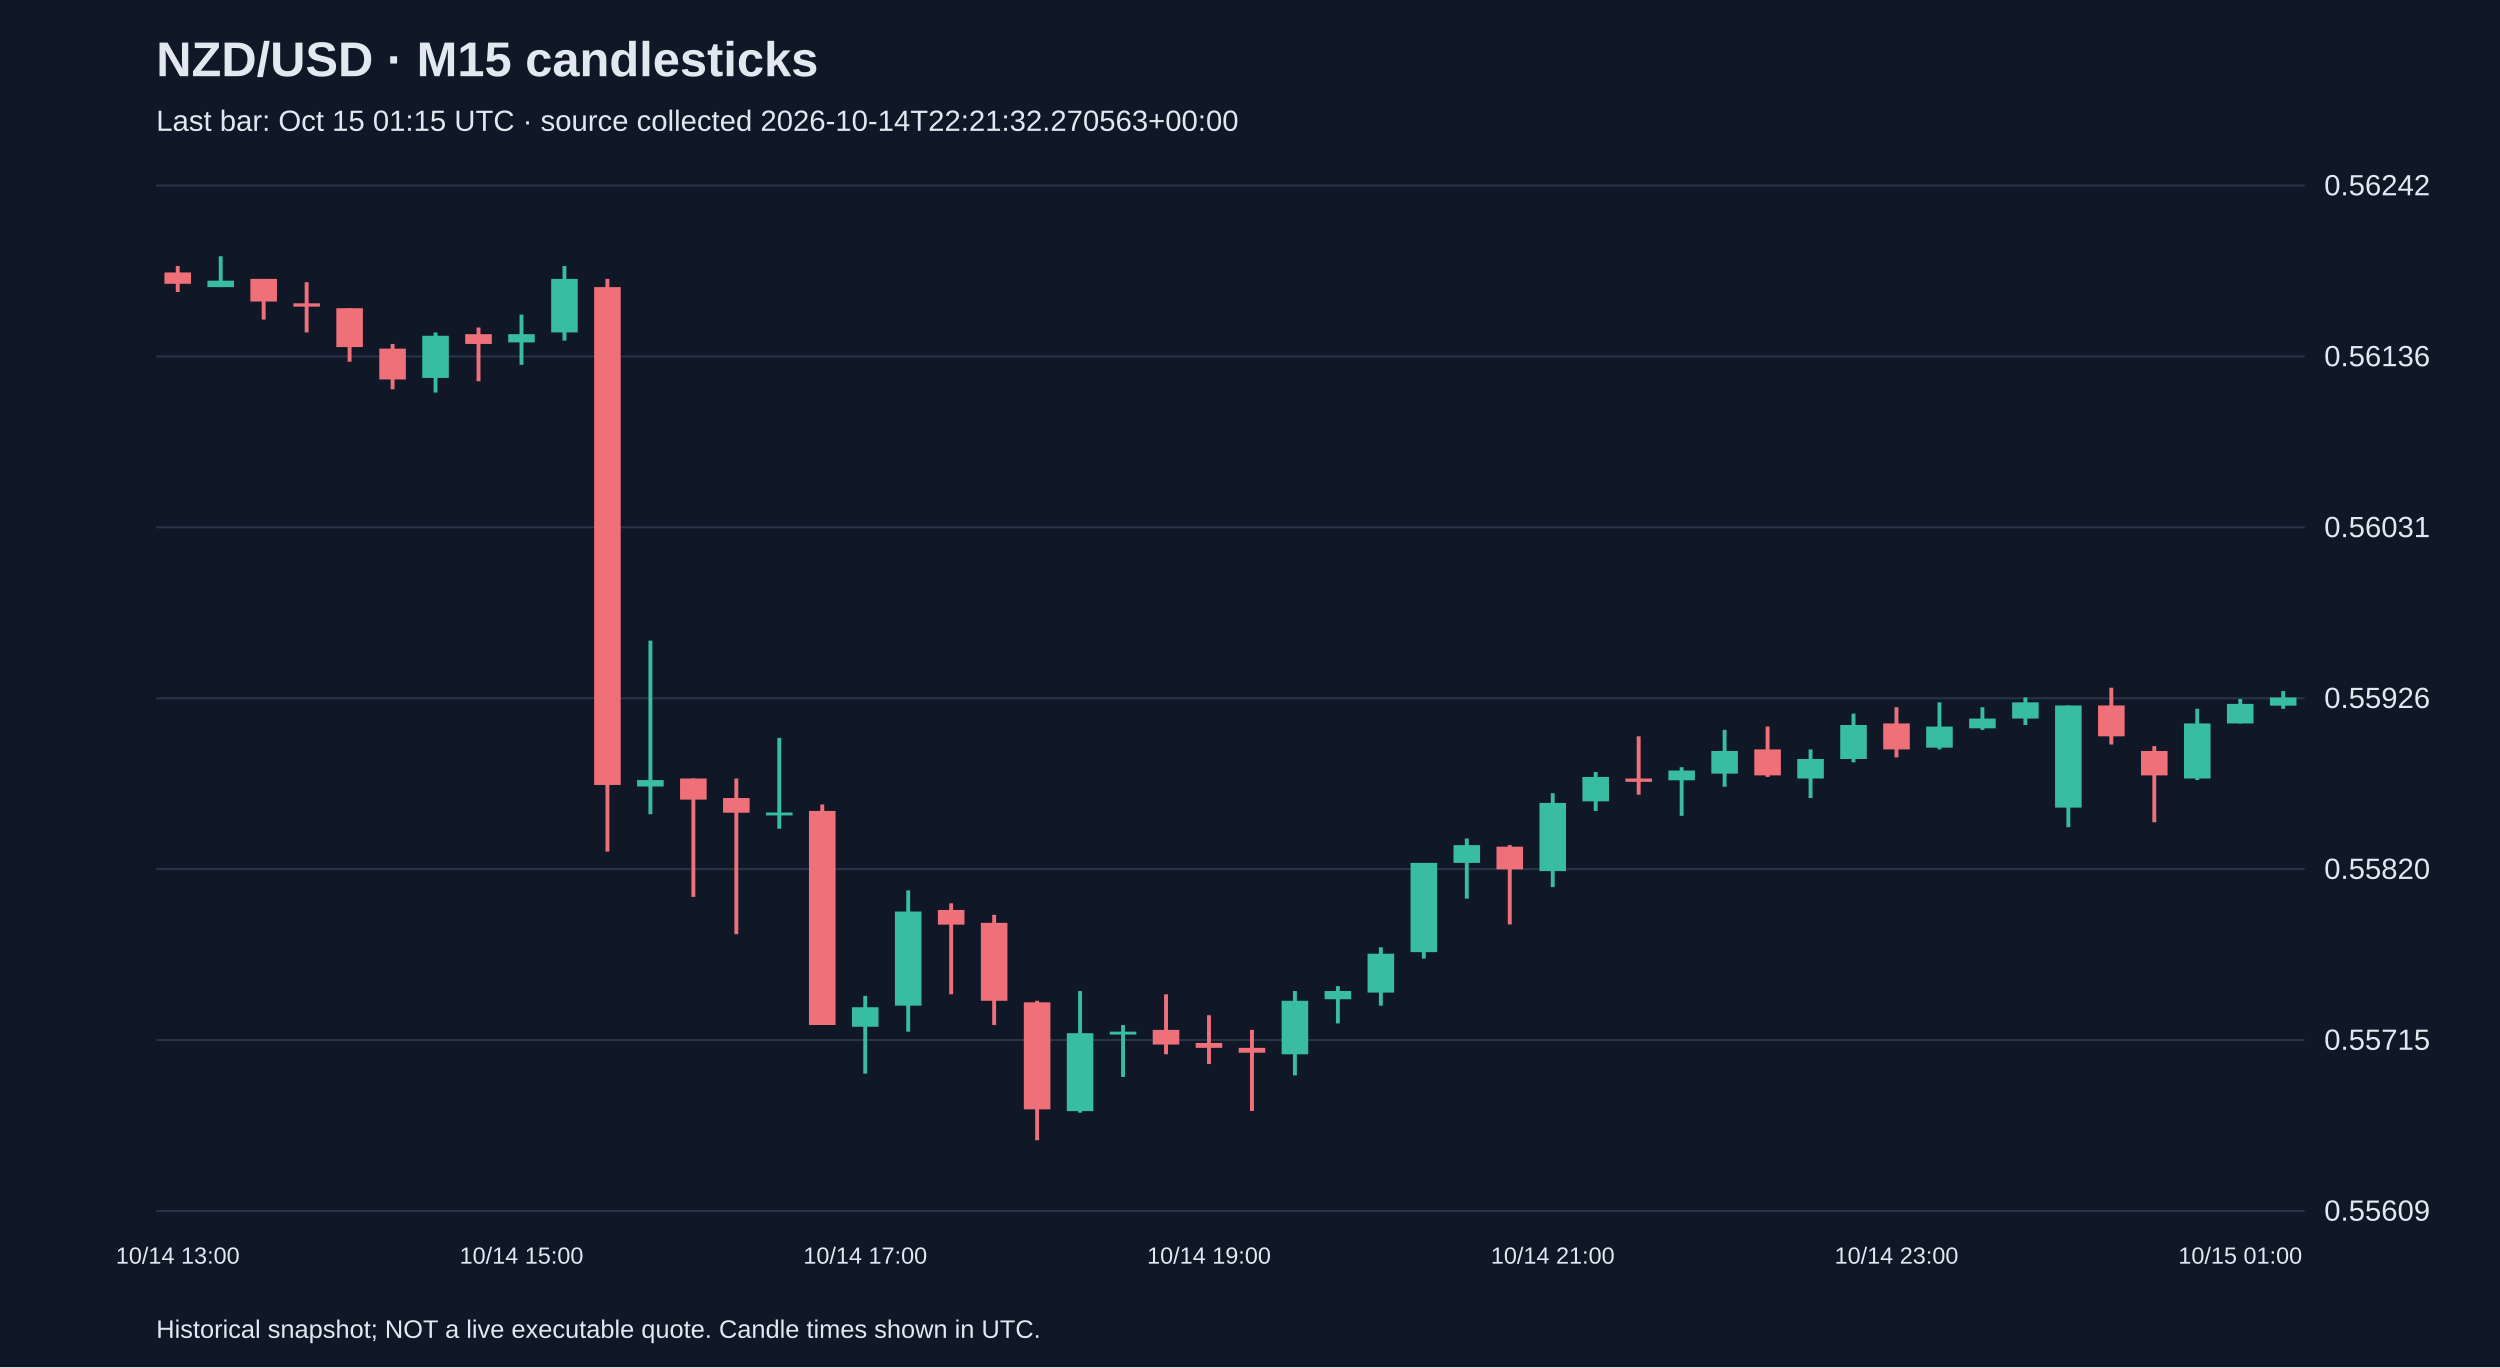
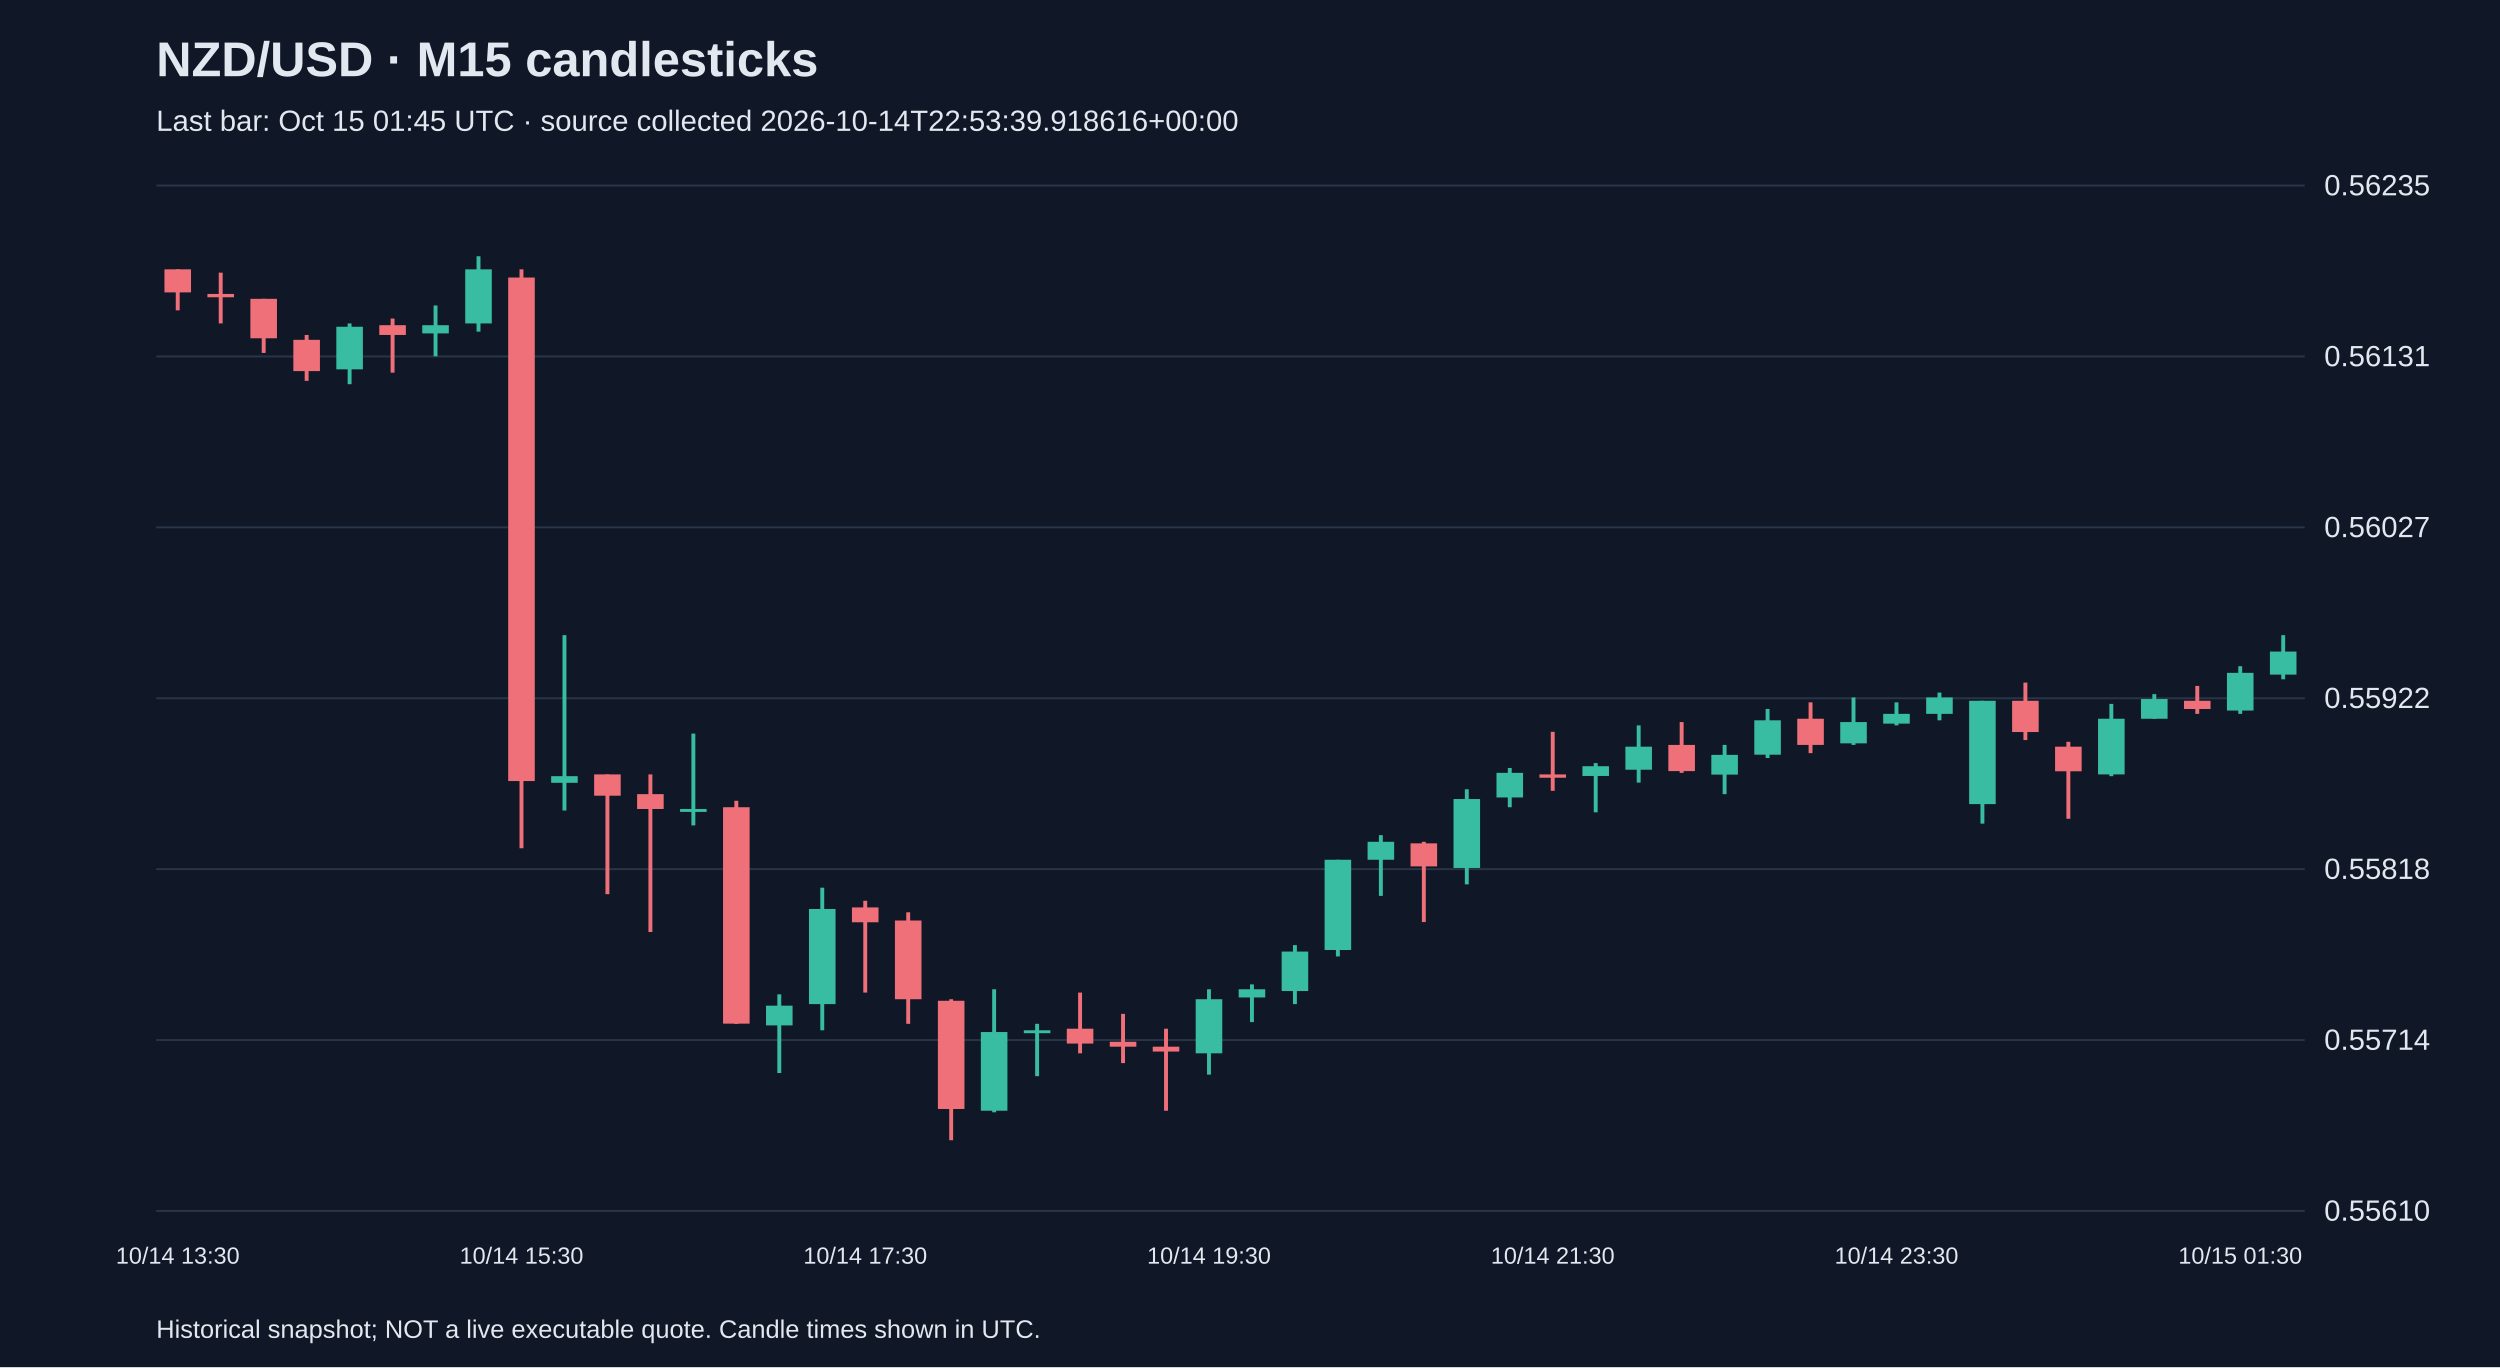
<svg xmlns="http://www.w3.org/2000/svg" viewBox="0 0 1280 700">
  <rect width="100%" height="100%" fill="#101827" />
  <style>text{font-family:Arial,sans-serif;fill:#e2e8f0}</style>
  <text x="80" y="39" font-size="25" font-weight="bold">NZD/USD · M15 candlesticks</text>
-   <text x="80" y="67" font-size="15" fill="#a6b1c5">Last bar: Oct 15 01:15 UTC · source collected 2026-10-14T22:21:32.270563+00:00</text>
+   <text x="80" y="67" font-size="15" fill="#a6b1c5">Last bar: Oct 15 01:45 UTC · source collected 2026-10-14T22:53:39.918616+00:00</text>
  <line x1="80" y1="620.0" x2="1180" y2="620.0" stroke="#283548" />
-   <text x="1190" y="625.0" font-size="15">0.55609</text>
+   <text x="1190" y="625.0" font-size="15">0.55610</text>
  <line x1="80" y1="532.5" x2="1180" y2="532.5" stroke="#283548" />
-   <text x="1190" y="537.5" font-size="15">0.55715</text>
+   <text x="1190" y="537.5" font-size="15">0.55714</text>
  <line x1="80" y1="445.0" x2="1180" y2="445.0" stroke="#283548" />
-   <text x="1190" y="450.0" font-size="15">0.55820</text>
+   <text x="1190" y="450.0" font-size="15">0.55818</text>
  <line x1="80" y1="357.5" x2="1180" y2="357.5" stroke="#283548" />
-   <text x="1190" y="362.5" font-size="15">0.55926</text>
+   <text x="1190" y="362.5" font-size="15">0.55922</text>
  <line x1="80" y1="270.0" x2="1180" y2="270.0" stroke="#283548" />
-   <text x="1190" y="275.0" font-size="15">0.56031</text>
+   <text x="1190" y="275.0" font-size="15">0.56027</text>
  <line x1="80" y1="182.5" x2="1180" y2="182.5" stroke="#283548" />
-   <text x="1190" y="187.5" font-size="15">0.56136</text>
+   <text x="1190" y="187.5" font-size="15">0.56131</text>
  <line x1="80" y1="95.0" x2="1180" y2="95.0" stroke="#283548" />
-   <text x="1190" y="100.0" font-size="15">0.56242</text>
-   <line x1="91.0" y1="136.2" x2="91.0" y2="149.5" stroke="#f07079" stroke-width="2" />
-   <rect x="84.2" y="139.5" width="13.6" height="5.8" fill="#f07079" />
-   <text x="91.0" y="647" text-anchor="middle" font-size="12">10/14 13:00</text>
-   <line x1="113.0" y1="131.2" x2="113.0" y2="147.0" stroke="#38bca2" stroke-width="2" />
-   <rect x="106.2" y="143.7" width="13.6" height="3.3" fill="#38bca2" />
-   <line x1="135.0" y1="142.8" x2="135.0" y2="163.6" stroke="#f07079" stroke-width="2" />
-   <rect x="128.2" y="142.8" width="13.6" height="11.6" fill="#f07079" />
-   <line x1="157.0" y1="144.5" x2="157.0" y2="170.2" stroke="#f07079" stroke-width="2" />
-   <rect x="150.2" y="155.3" width="13.6" height="1.7" fill="#f07079" />
-   <line x1="179.0" y1="157.8" x2="179.0" y2="185.2" stroke="#f07079" stroke-width="2" />
-   <rect x="172.2" y="157.8" width="13.6" height="19.9" fill="#f07079" />
-   <line x1="201.0" y1="176.1" x2="201.0" y2="199.3" stroke="#f07079" stroke-width="2" />
-   <rect x="194.2" y="178.5" width="13.6" height="15.8" fill="#f07079" />
-   <line x1="223.0" y1="170.2" x2="223.0" y2="201.0" stroke="#38bca2" stroke-width="2" />
-   <rect x="216.2" y="171.9" width="13.6" height="21.6" fill="#38bca2" />
-   <line x1="245.0" y1="167.7" x2="245.0" y2="195.2" stroke="#f07079" stroke-width="2" />
-   <rect x="238.2" y="171.1" width="13.6" height="5.0" fill="#f07079" />
-   <line x1="267.0" y1="161.1" x2="267.0" y2="186.8" stroke="#38bca2" stroke-width="2" />
-   <rect x="260.2" y="171.1" width="13.6" height="4.2" fill="#38bca2" />
-   <text x="267.0" y="647" text-anchor="middle" font-size="12">10/14 15:00</text>
-   <line x1="289.0" y1="136.2" x2="289.0" y2="174.4" stroke="#38bca2" stroke-width="2" />
-   <rect x="282.2" y="142.8" width="13.6" height="27.4" fill="#38bca2" />
-   <line x1="311.0" y1="142.8" x2="311.0" y2="436.0" stroke="#f07079" stroke-width="2" />
-   <rect x="304.2" y="147.0" width="13.6" height="254.9" fill="#f07079" />
-   <line x1="333.0" y1="328.0" x2="333.0" y2="416.9" stroke="#38bca2" stroke-width="2" />
-   <rect x="326.2" y="399.4" width="13.6" height="3.3" fill="#38bca2" />
-   <line x1="355.0" y1="398.6" x2="355.0" y2="459.2" stroke="#f07079" stroke-width="2" />
-   <rect x="348.2" y="398.6" width="13.6" height="10.8" fill="#f07079" />
-   <line x1="377.0" y1="398.6" x2="377.0" y2="478.3" stroke="#f07079" stroke-width="2" />
-   <rect x="370.2" y="408.6" width="13.6" height="7.5" fill="#f07079" />
-   <line x1="399.0" y1="377.8" x2="399.0" y2="424.3" stroke="#38bca2" stroke-width="2" />
-   <rect x="392.2" y="416.0" width="13.6" height="1.5" fill="#38bca2" />
-   <line x1="421.0" y1="411.9" x2="421.0" y2="524.8" stroke="#f07079" stroke-width="2" />
-   <rect x="414.2" y="415.2" width="13.6" height="109.6" fill="#f07079" />
-   <line x1="443.0" y1="509.9" x2="443.0" y2="549.7" stroke="#38bca2" stroke-width="2" />
-   <rect x="436.2" y="515.7" width="13.6" height="10.0" fill="#38bca2" />
-   <text x="443.0" y="647" text-anchor="middle" font-size="12">10/14 17:00</text>
-   <line x1="465.0" y1="455.9" x2="465.0" y2="528.2" stroke="#38bca2" stroke-width="2" />
-   <rect x="458.2" y="466.7" width="13.6" height="48.2" fill="#38bca2" />
-   <line x1="487.0" y1="462.5" x2="487.0" y2="509.1" stroke="#f07079" stroke-width="2" />
-   <rect x="480.2" y="465.9" width="13.6" height="7.5" fill="#f07079" />
-   <line x1="509.0" y1="468.4" x2="509.0" y2="524.8" stroke="#f07079" stroke-width="2" />
-   <rect x="502.2" y="472.5" width="13.6" height="39.9" fill="#f07079" />
-   <line x1="531.0" y1="512.4" x2="531.0" y2="583.8" stroke="#f07079" stroke-width="2" />
-   <rect x="524.2" y="513.2" width="13.6" height="54.8" fill="#f07079" />
-   <line x1="553.0" y1="507.4" x2="553.0" y2="569.7" stroke="#38bca2" stroke-width="2" />
-   <rect x="546.2" y="529.0" width="13.6" height="39.9" fill="#38bca2" />
-   <line x1="575.0" y1="524.8" x2="575.0" y2="551.4" stroke="#38bca2" stroke-width="2" />
-   <rect x="568.2" y="528.2" width="13.6" height="1.5" fill="#38bca2" />
-   <line x1="597.0" y1="509.1" x2="597.0" y2="539.8" stroke="#f07079" stroke-width="2" />
-   <rect x="590.2" y="527.3" width="13.6" height="7.5" fill="#f07079" />
-   <line x1="619.0" y1="519.8" x2="619.0" y2="544.8" stroke="#f07079" stroke-width="2" />
-   <rect x="612.2" y="534.0" width="13.6" height="2.5" fill="#f07079" />
-   <text x="619.0" y="647" text-anchor="middle" font-size="12">10/14 19:00</text>
-   <line x1="641.0" y1="527.3" x2="641.0" y2="568.8" stroke="#f07079" stroke-width="2" />
-   <rect x="634.2" y="536.5" width="13.6" height="2.5" fill="#f07079" />
-   <line x1="663.0" y1="507.4" x2="663.0" y2="550.6" stroke="#38bca2" stroke-width="2" />
-   <rect x="656.2" y="512.4" width="13.6" height="27.4" fill="#38bca2" />
-   <line x1="685.0" y1="504.9" x2="685.0" y2="524.0" stroke="#38bca2" stroke-width="2" />
-   <rect x="678.2" y="507.4" width="13.6" height="4.2" fill="#38bca2" />
-   <line x1="707.0" y1="485.0" x2="707.0" y2="514.9" stroke="#38bca2" stroke-width="2" />
-   <rect x="700.2" y="488.3" width="13.6" height="19.9" fill="#38bca2" />
-   <line x1="729.0" y1="441.8" x2="729.0" y2="490.8" stroke="#38bca2" stroke-width="2" />
-   <rect x="722.2" y="441.8" width="13.6" height="45.7" fill="#38bca2" />
-   <line x1="751.0" y1="429.3" x2="751.0" y2="460.1" stroke="#38bca2" stroke-width="2" />
-   <rect x="744.2" y="432.7" width="13.6" height="9.1" fill="#38bca2" />
-   <line x1="773.0" y1="432.7" x2="773.0" y2="473.3" stroke="#f07079" stroke-width="2" />
-   <rect x="766.2" y="433.5" width="13.6" height="11.6" fill="#f07079" />
-   <line x1="795.0" y1="406.1" x2="795.0" y2="454.2" stroke="#38bca2" stroke-width="2" />
-   <rect x="788.2" y="411.1" width="13.6" height="34.9" fill="#38bca2" />
-   <text x="795.0" y="647" text-anchor="middle" font-size="12">10/14 21:00</text>
-   <line x1="817.0" y1="395.3" x2="817.0" y2="415.2" stroke="#38bca2" stroke-width="2" />
-   <rect x="810.2" y="397.8" width="13.6" height="12.5" fill="#38bca2" />
-   <line x1="839.0" y1="377.0" x2="839.0" y2="406.9" stroke="#f07079" stroke-width="2" />
-   <rect x="832.2" y="398.6" width="13.6" height="1.7" fill="#f07079" />
-   <line x1="861.0" y1="392.8" x2="861.0" y2="417.7" stroke="#38bca2" stroke-width="2" />
-   <rect x="854.2" y="394.5" width="13.6" height="5.0" fill="#38bca2" />
-   <line x1="883.0" y1="373.7" x2="883.0" y2="402.8" stroke="#38bca2" stroke-width="2" />
-   <rect x="876.2" y="384.5" width="13.6" height="11.6" fill="#38bca2" />
-   <line x1="905.0" y1="372.0" x2="905.0" y2="397.8" stroke="#f07079" stroke-width="2" />
-   <rect x="898.2" y="383.7" width="13.6" height="13.3" fill="#f07079" />
-   <line x1="927.0" y1="383.7" x2="927.0" y2="408.6" stroke="#38bca2" stroke-width="2" />
-   <rect x="920.2" y="388.6" width="13.6" height="10.0" fill="#38bca2" />
-   <line x1="949.0" y1="365.4" x2="949.0" y2="390.3" stroke="#38bca2" stroke-width="2" />
-   <rect x="942.2" y="371.2" width="13.6" height="17.4" fill="#38bca2" />
-   <line x1="971.0" y1="362.1" x2="971.0" y2="387.8" stroke="#f07079" stroke-width="2" />
-   <rect x="964.2" y="370.4" width="13.6" height="13.3" fill="#f07079" />
-   <text x="971.0" y="647" text-anchor="middle" font-size="12">10/14 23:00</text>
-   <line x1="993.0" y1="359.6" x2="993.0" y2="383.7" stroke="#38bca2" stroke-width="2" />
-   <rect x="986.2" y="372.0" width="13.6" height="10.8" fill="#38bca2" />
-   <line x1="1015.0" y1="362.1" x2="1015.0" y2="373.7" stroke="#38bca2" stroke-width="2" />
-   <rect x="1008.2" y="367.9" width="13.6" height="5.0" fill="#38bca2" />
-   <line x1="1037.0" y1="357.1" x2="1037.0" y2="371.2" stroke="#38bca2" stroke-width="2" />
-   <rect x="1030.2" y="359.6" width="13.6" height="8.3" fill="#38bca2" />
-   <line x1="1059.0" y1="361.2" x2="1059.0" y2="423.5" stroke="#38bca2" stroke-width="2" />
-   <rect x="1052.2" y="361.2" width="13.6" height="52.3" fill="#38bca2" />
-   <line x1="1081.0" y1="352.1" x2="1081.0" y2="381.2" stroke="#f07079" stroke-width="2" />
-   <rect x="1074.2" y="361.2" width="13.6" height="15.8" fill="#f07079" />
-   <line x1="1103.0" y1="382.0" x2="1103.0" y2="421.0" stroke="#f07079" stroke-width="2" />
-   <rect x="1096.2" y="384.5" width="13.6" height="12.5" fill="#f07079" />
-   <line x1="1125.0" y1="362.9" x2="1125.0" y2="399.4" stroke="#38bca2" stroke-width="2" />
-   <rect x="1118.2" y="370.4" width="13.6" height="28.2" fill="#38bca2" />
-   <line x1="1147.0" y1="357.9" x2="1147.0" y2="370.4" stroke="#38bca2" stroke-width="2" />
-   <rect x="1140.2" y="360.4" width="13.6" height="10.0" fill="#38bca2" />
-   <text x="1147.0" y="647" text-anchor="middle" font-size="12">10/15 01:00</text>
-   <line x1="1169.0" y1="353.8" x2="1169.0" y2="362.9" stroke="#38bca2" stroke-width="2" />
-   <rect x="1162.2" y="357.1" width="13.6" height="4.2" fill="#38bca2" />
+   <text x="1190" y="100.0" font-size="15">0.56235</text>
+   <line x1="91.0" y1="137.9" x2="91.0" y2="158.9" stroke="#f07079" stroke-width="2" />
+   <rect x="84.2" y="137.9" width="13.6" height="11.8" fill="#f07079" />
+   <text x="91.0" y="647" text-anchor="middle" font-size="12">10/14 13:30</text>
+   <line x1="113.0" y1="139.6" x2="113.0" y2="165.6" stroke="#f07079" stroke-width="2" />
+   <rect x="106.2" y="150.5" width="13.6" height="1.7" fill="#f07079" />
+   <line x1="135.0" y1="153.0" x2="135.0" y2="180.7" stroke="#f07079" stroke-width="2" />
+   <rect x="128.2" y="153.0" width="13.6" height="20.2" fill="#f07079" />
+   <line x1="157.0" y1="171.5" x2="157.0" y2="195.0" stroke="#f07079" stroke-width="2" />
+   <rect x="150.2" y="174.0" width="13.6" height="16.0" fill="#f07079" />
+   <line x1="179.0" y1="165.6" x2="179.0" y2="196.7" stroke="#38bca2" stroke-width="2" />
+   <rect x="172.2" y="167.3" width="13.6" height="21.8" fill="#38bca2" />
+   <line x1="201.0" y1="163.1" x2="201.0" y2="190.8" stroke="#f07079" stroke-width="2" />
+   <rect x="194.2" y="166.5" width="13.6" height="5.0" fill="#f07079" />
+   <line x1="223.0" y1="156.4" x2="223.0" y2="182.4" stroke="#38bca2" stroke-width="2" />
+   <rect x="216.2" y="166.5" width="13.6" height="4.2" fill="#38bca2" />
+   <line x1="245.0" y1="131.2" x2="245.0" y2="169.8" stroke="#38bca2" stroke-width="2" />
+   <rect x="238.2" y="137.9" width="13.6" height="27.7" fill="#38bca2" />
+   <line x1="267.0" y1="137.9" x2="267.0" y2="434.3" stroke="#f07079" stroke-width="2" />
+   <rect x="260.2" y="142.1" width="13.6" height="257.8" fill="#f07079" />
+   <text x="267.0" y="647" text-anchor="middle" font-size="12">10/14 15:30</text>
+   <line x1="289.0" y1="325.2" x2="289.0" y2="415.0" stroke="#38bca2" stroke-width="2" />
+   <rect x="282.2" y="397.4" width="13.6" height="3.4" fill="#38bca2" />
+   <line x1="311.0" y1="396.5" x2="311.0" y2="457.8" stroke="#f07079" stroke-width="2" />
+   <rect x="304.2" y="396.5" width="13.6" height="10.9" fill="#f07079" />
+   <line x1="333.0" y1="396.5" x2="333.0" y2="477.2" stroke="#f07079" stroke-width="2" />
+   <rect x="326.2" y="406.6" width="13.6" height="7.6" fill="#f07079" />
+   <line x1="355.0" y1="375.6" x2="355.0" y2="422.6" stroke="#38bca2" stroke-width="2" />
+   <rect x="348.2" y="414.2" width="13.6" height="1.5" fill="#38bca2" />
+   <line x1="377.0" y1="410.0" x2="377.0" y2="524.2" stroke="#f07079" stroke-width="2" />
+   <rect x="370.2" y="413.3" width="13.6" height="110.8" fill="#f07079" />
+   <line x1="399.0" y1="509.1" x2="399.0" y2="549.4" stroke="#38bca2" stroke-width="2" />
+   <rect x="392.2" y="514.9" width="13.6" height="10.1" fill="#38bca2" />
+   <line x1="421.0" y1="454.5" x2="421.0" y2="527.5" stroke="#38bca2" stroke-width="2" />
+   <rect x="414.2" y="465.4" width="13.6" height="48.7" fill="#38bca2" />
+   <line x1="443.0" y1="461.2" x2="443.0" y2="508.2" stroke="#f07079" stroke-width="2" />
+   <rect x="436.2" y="464.6" width="13.6" height="7.6" fill="#f07079" />
+   <text x="443.0" y="647" text-anchor="middle" font-size="12">10/14 17:30</text>
+   <line x1="465.0" y1="467.1" x2="465.0" y2="524.2" stroke="#f07079" stroke-width="2" />
+   <rect x="458.2" y="471.3" width="13.6" height="40.3" fill="#f07079" />
+   <line x1="487.0" y1="511.6" x2="487.0" y2="583.8" stroke="#f07079" stroke-width="2" />
+   <rect x="480.2" y="512.4" width="13.6" height="55.4" fill="#f07079" />
+   <line x1="509.0" y1="506.5" x2="509.0" y2="569.5" stroke="#38bca2" stroke-width="2" />
+   <rect x="502.2" y="528.4" width="13.6" height="40.3" fill="#38bca2" />
+   <line x1="531.0" y1="524.2" x2="531.0" y2="551.0" stroke="#38bca2" stroke-width="2" />
+   <rect x="524.2" y="527.5" width="13.6" height="1.5" fill="#38bca2" />
+   <line x1="553.0" y1="508.2" x2="553.0" y2="539.3" stroke="#f07079" stroke-width="2" />
+   <rect x="546.2" y="526.7" width="13.6" height="7.6" fill="#f07079" />
+   <line x1="575.0" y1="519.1" x2="575.0" y2="544.3" stroke="#f07079" stroke-width="2" />
+   <rect x="568.2" y="533.4" width="13.6" height="2.5" fill="#f07079" />
+   <line x1="597.0" y1="526.7" x2="597.0" y2="568.7" stroke="#f07079" stroke-width="2" />
+   <rect x="590.2" y="535.9" width="13.6" height="2.5" fill="#f07079" />
+   <line x1="619.0" y1="506.5" x2="619.0" y2="550.2" stroke="#38bca2" stroke-width="2" />
+   <rect x="612.2" y="511.6" width="13.6" height="27.7" fill="#38bca2" />
+   <text x="619.0" y="647" text-anchor="middle" font-size="12">10/14 19:30</text>
+   <line x1="641.0" y1="504.0" x2="641.0" y2="523.3" stroke="#38bca2" stroke-width="2" />
+   <rect x="634.2" y="506.5" width="13.6" height="4.2" fill="#38bca2" />
+   <line x1="663.0" y1="483.9" x2="663.0" y2="514.1" stroke="#38bca2" stroke-width="2" />
+   <rect x="656.2" y="487.2" width="13.6" height="20.2" fill="#38bca2" />
+   <line x1="685.0" y1="440.2" x2="685.0" y2="489.7" stroke="#38bca2" stroke-width="2" />
+   <rect x="678.2" y="440.2" width="13.6" height="46.2" fill="#38bca2" />
+   <line x1="707.0" y1="427.6" x2="707.0" y2="458.7" stroke="#38bca2" stroke-width="2" />
+   <rect x="700.2" y="431.0" width="13.6" height="9.2" fill="#38bca2" />
+   <line x1="729.0" y1="431.0" x2="729.0" y2="472.1" stroke="#f07079" stroke-width="2" />
+   <rect x="722.2" y="431.8" width="13.6" height="11.8" fill="#f07079" />
+   <line x1="751.0" y1="404.1" x2="751.0" y2="452.8" stroke="#38bca2" stroke-width="2" />
+   <rect x="744.2" y="409.1" width="13.6" height="35.3" fill="#38bca2" />
+   <line x1="773.0" y1="393.2" x2="773.0" y2="413.3" stroke="#38bca2" stroke-width="2" />
+   <rect x="766.2" y="395.7" width="13.6" height="12.6" fill="#38bca2" />
+   <line x1="795.0" y1="374.7" x2="795.0" y2="404.9" stroke="#f07079" stroke-width="2" />
+   <rect x="788.2" y="396.5" width="13.6" height="1.7" fill="#f07079" />
+   <text x="795.0" y="647" text-anchor="middle" font-size="12">10/14 21:30</text>
+   <line x1="817.0" y1="390.7" x2="817.0" y2="415.9" stroke="#38bca2" stroke-width="2" />
+   <rect x="810.2" y="392.3" width="13.6" height="5.0" fill="#38bca2" />
+   <line x1="839.0" y1="371.4" x2="839.0" y2="400.7" stroke="#38bca2" stroke-width="2" />
+   <rect x="832.2" y="382.3" width="13.6" height="11.8" fill="#38bca2" />
+   <line x1="861.0" y1="369.7" x2="861.0" y2="395.7" stroke="#f07079" stroke-width="2" />
+   <rect x="854.2" y="381.4" width="13.6" height="13.4" fill="#f07079" />
+   <line x1="883.0" y1="381.4" x2="883.0" y2="406.6" stroke="#38bca2" stroke-width="2" />
+   <rect x="876.2" y="386.5" width="13.6" height="10.1" fill="#38bca2" />
+   <line x1="905.0" y1="363.0" x2="905.0" y2="388.1" stroke="#38bca2" stroke-width="2" />
+   <rect x="898.2" y="368.8" width="13.6" height="17.6" fill="#38bca2" />
+   <line x1="927.0" y1="359.6" x2="927.0" y2="385.6" stroke="#f07079" stroke-width="2" />
+   <rect x="920.2" y="368.0" width="13.6" height="13.4" fill="#f07079" />
+   <line x1="949.0" y1="357.1" x2="949.0" y2="381.4" stroke="#38bca2" stroke-width="2" />
+   <rect x="942.2" y="369.7" width="13.6" height="10.9" fill="#38bca2" />
+   <line x1="971.0" y1="359.6" x2="971.0" y2="371.4" stroke="#38bca2" stroke-width="2" />
+   <rect x="964.2" y="365.5" width="13.6" height="5.0" fill="#38bca2" />
+   <text x="971.0" y="647" text-anchor="middle" font-size="12">10/14 23:30</text>
+   <line x1="993.0" y1="354.6" x2="993.0" y2="368.8" stroke="#38bca2" stroke-width="2" />
+   <rect x="986.2" y="357.1" width="13.6" height="8.4" fill="#38bca2" />
+   <line x1="1015.0" y1="358.8" x2="1015.0" y2="421.7" stroke="#38bca2" stroke-width="2" />
+   <rect x="1008.2" y="358.8" width="13.6" height="52.9" fill="#38bca2" />
+   <line x1="1037.0" y1="349.5" x2="1037.0" y2="378.9" stroke="#f07079" stroke-width="2" />
+   <rect x="1030.2" y="358.8" width="13.6" height="16.0" fill="#f07079" />
+   <line x1="1059.0" y1="379.8" x2="1059.0" y2="419.2" stroke="#f07079" stroke-width="2" />
+   <rect x="1052.2" y="382.3" width="13.6" height="12.6" fill="#f07079" />
+   <line x1="1081.0" y1="360.4" x2="1081.0" y2="397.4" stroke="#38bca2" stroke-width="2" />
+   <rect x="1074.2" y="368.0" width="13.6" height="28.5" fill="#38bca2" />
+   <line x1="1103.0" y1="355.4" x2="1103.0" y2="368.0" stroke="#38bca2" stroke-width="2" />
+   <rect x="1096.2" y="357.9" width="13.6" height="10.1" fill="#38bca2" />
+   <line x1="1125.0" y1="351.2" x2="1125.0" y2="365.5" stroke="#f07079" stroke-width="2" />
+   <rect x="1118.2" y="358.8" width="13.6" height="4.2" fill="#f07079" />
+   <line x1="1147.0" y1="341.1" x2="1147.0" y2="365.5" stroke="#38bca2" stroke-width="2" />
+   <rect x="1140.2" y="344.5" width="13.6" height="19.3" fill="#38bca2" />
+   <text x="1147.0" y="647" text-anchor="middle" font-size="12">10/15 01:30</text>
+   <line x1="1169.0" y1="325.2" x2="1169.0" y2="347.8" stroke="#38bca2" stroke-width="2" />
+   <rect x="1162.2" y="333.6" width="13.6" height="11.8" fill="#38bca2" />
  <text x="80" y="685" font-size="13">Historical snapshot; NOT a live executable quote. Candle times shown in UTC.</text>
</svg>
